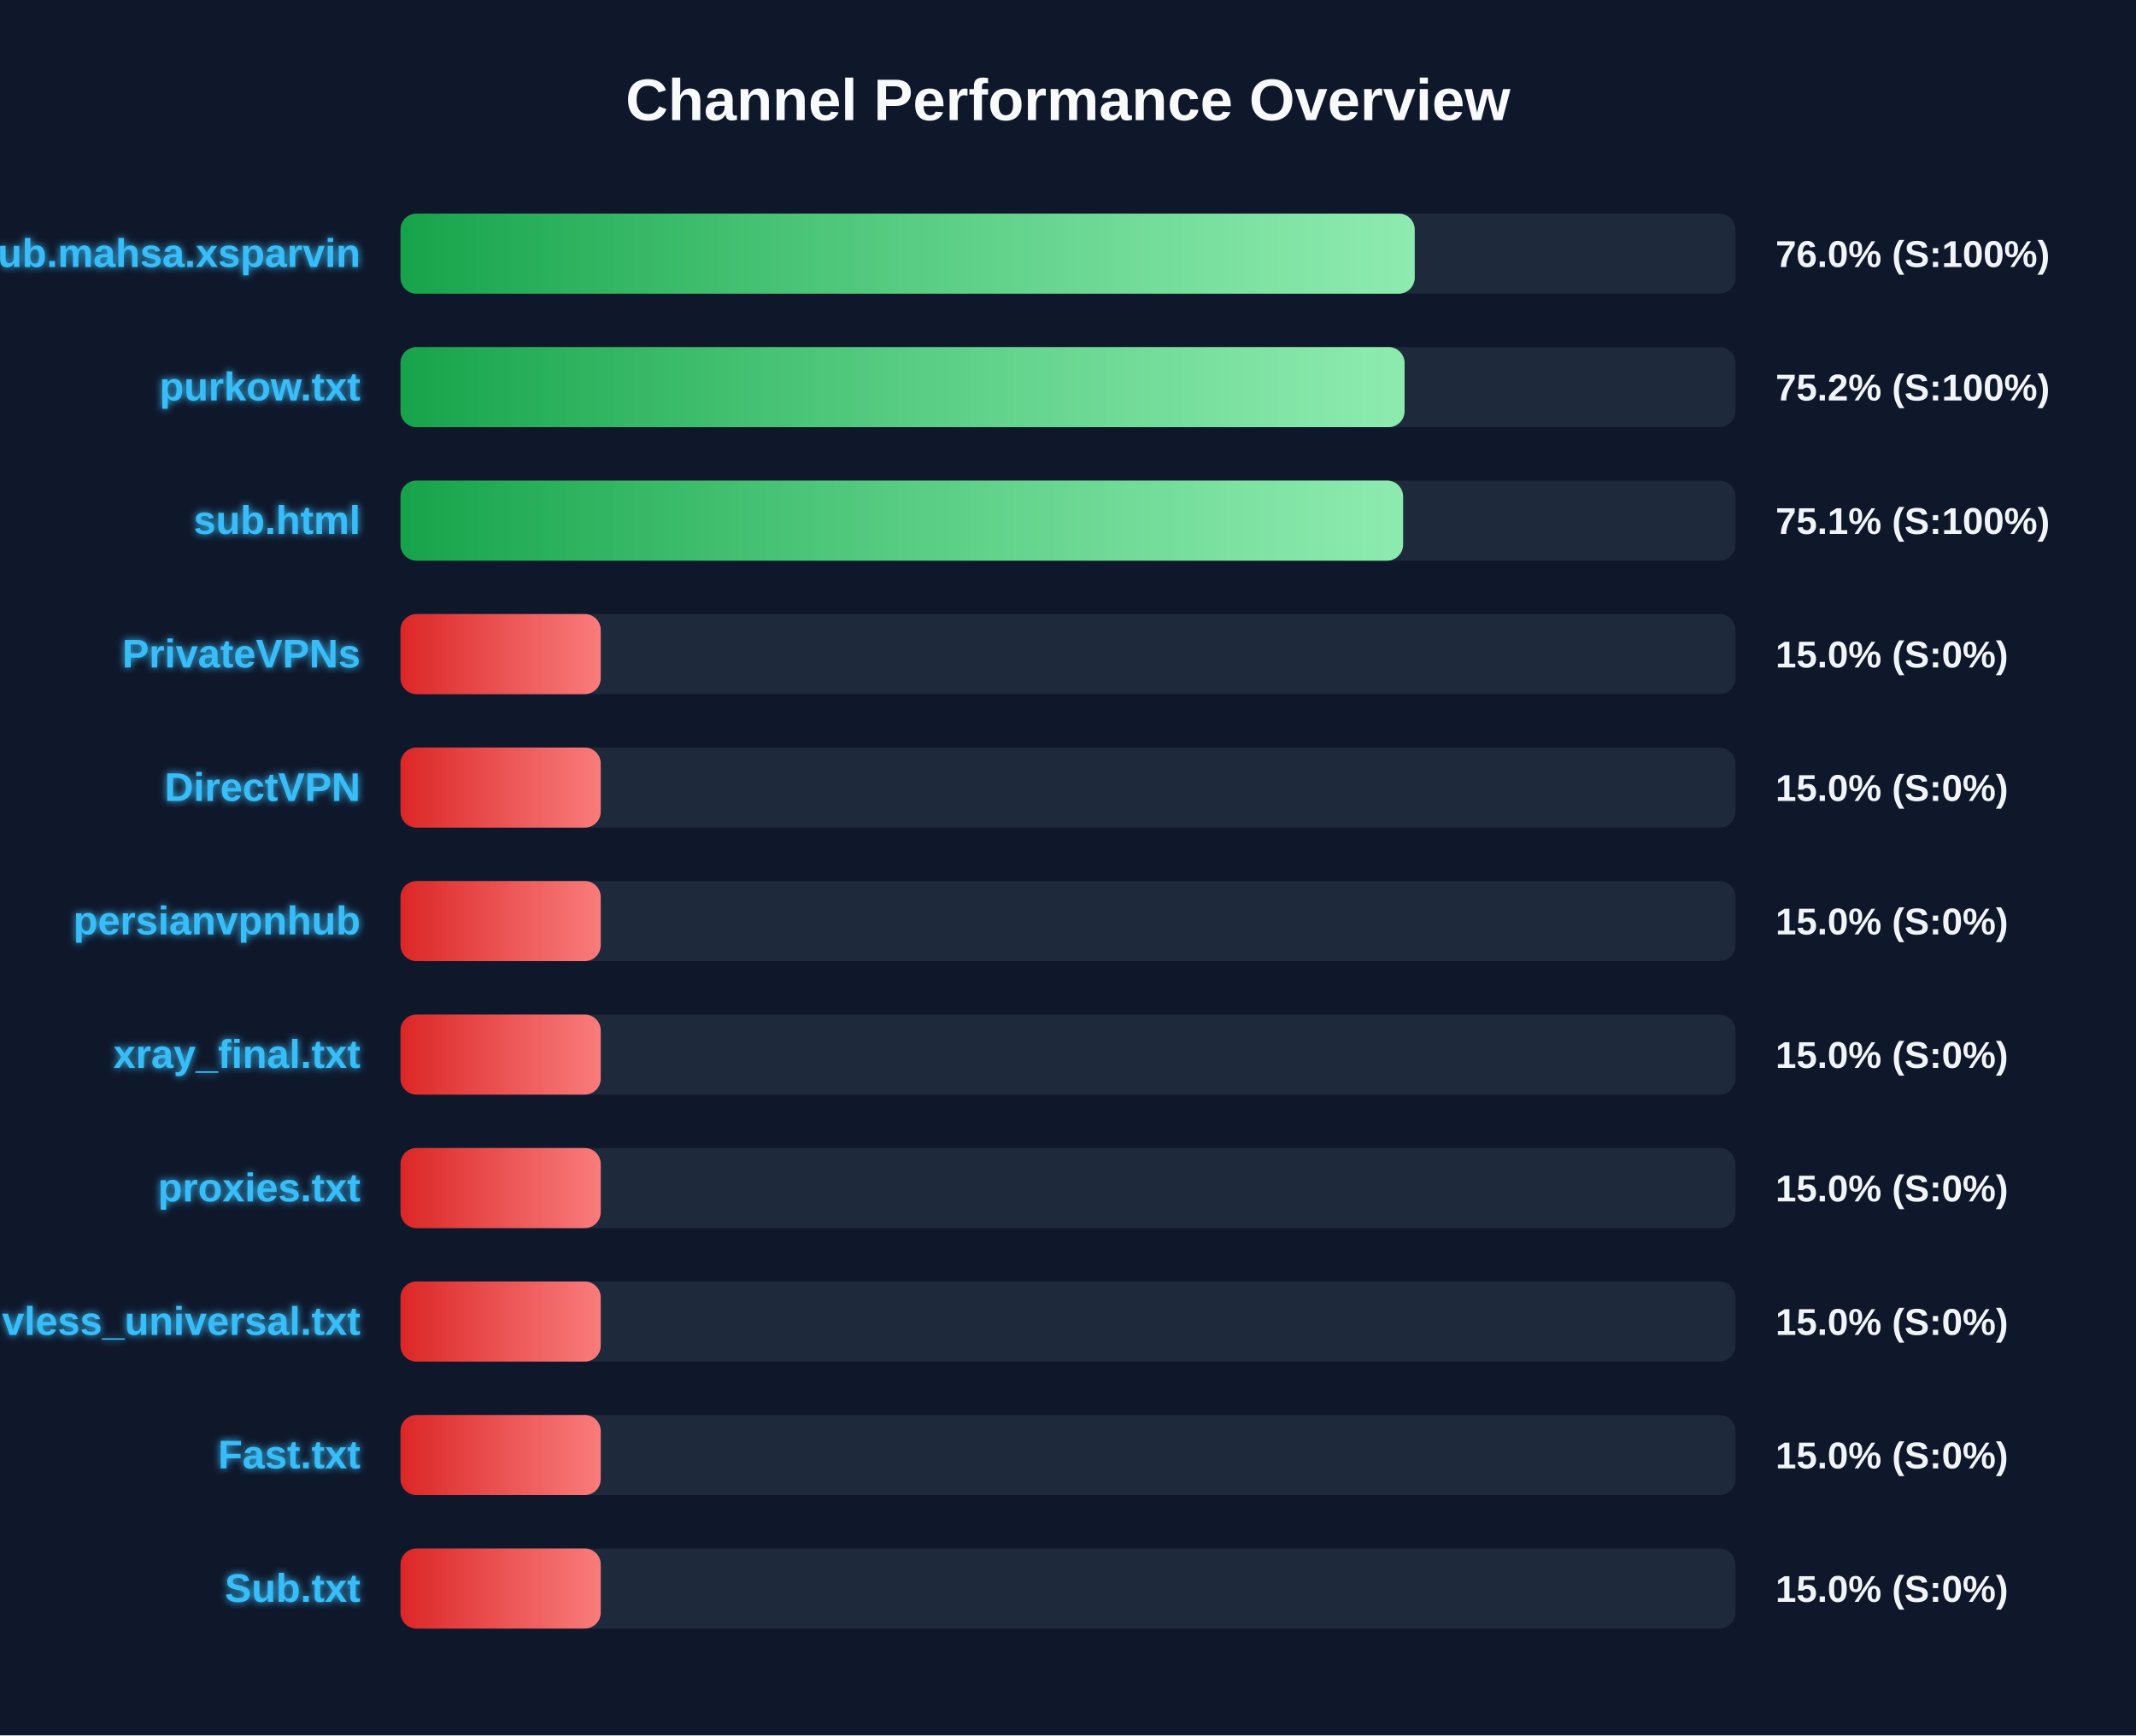
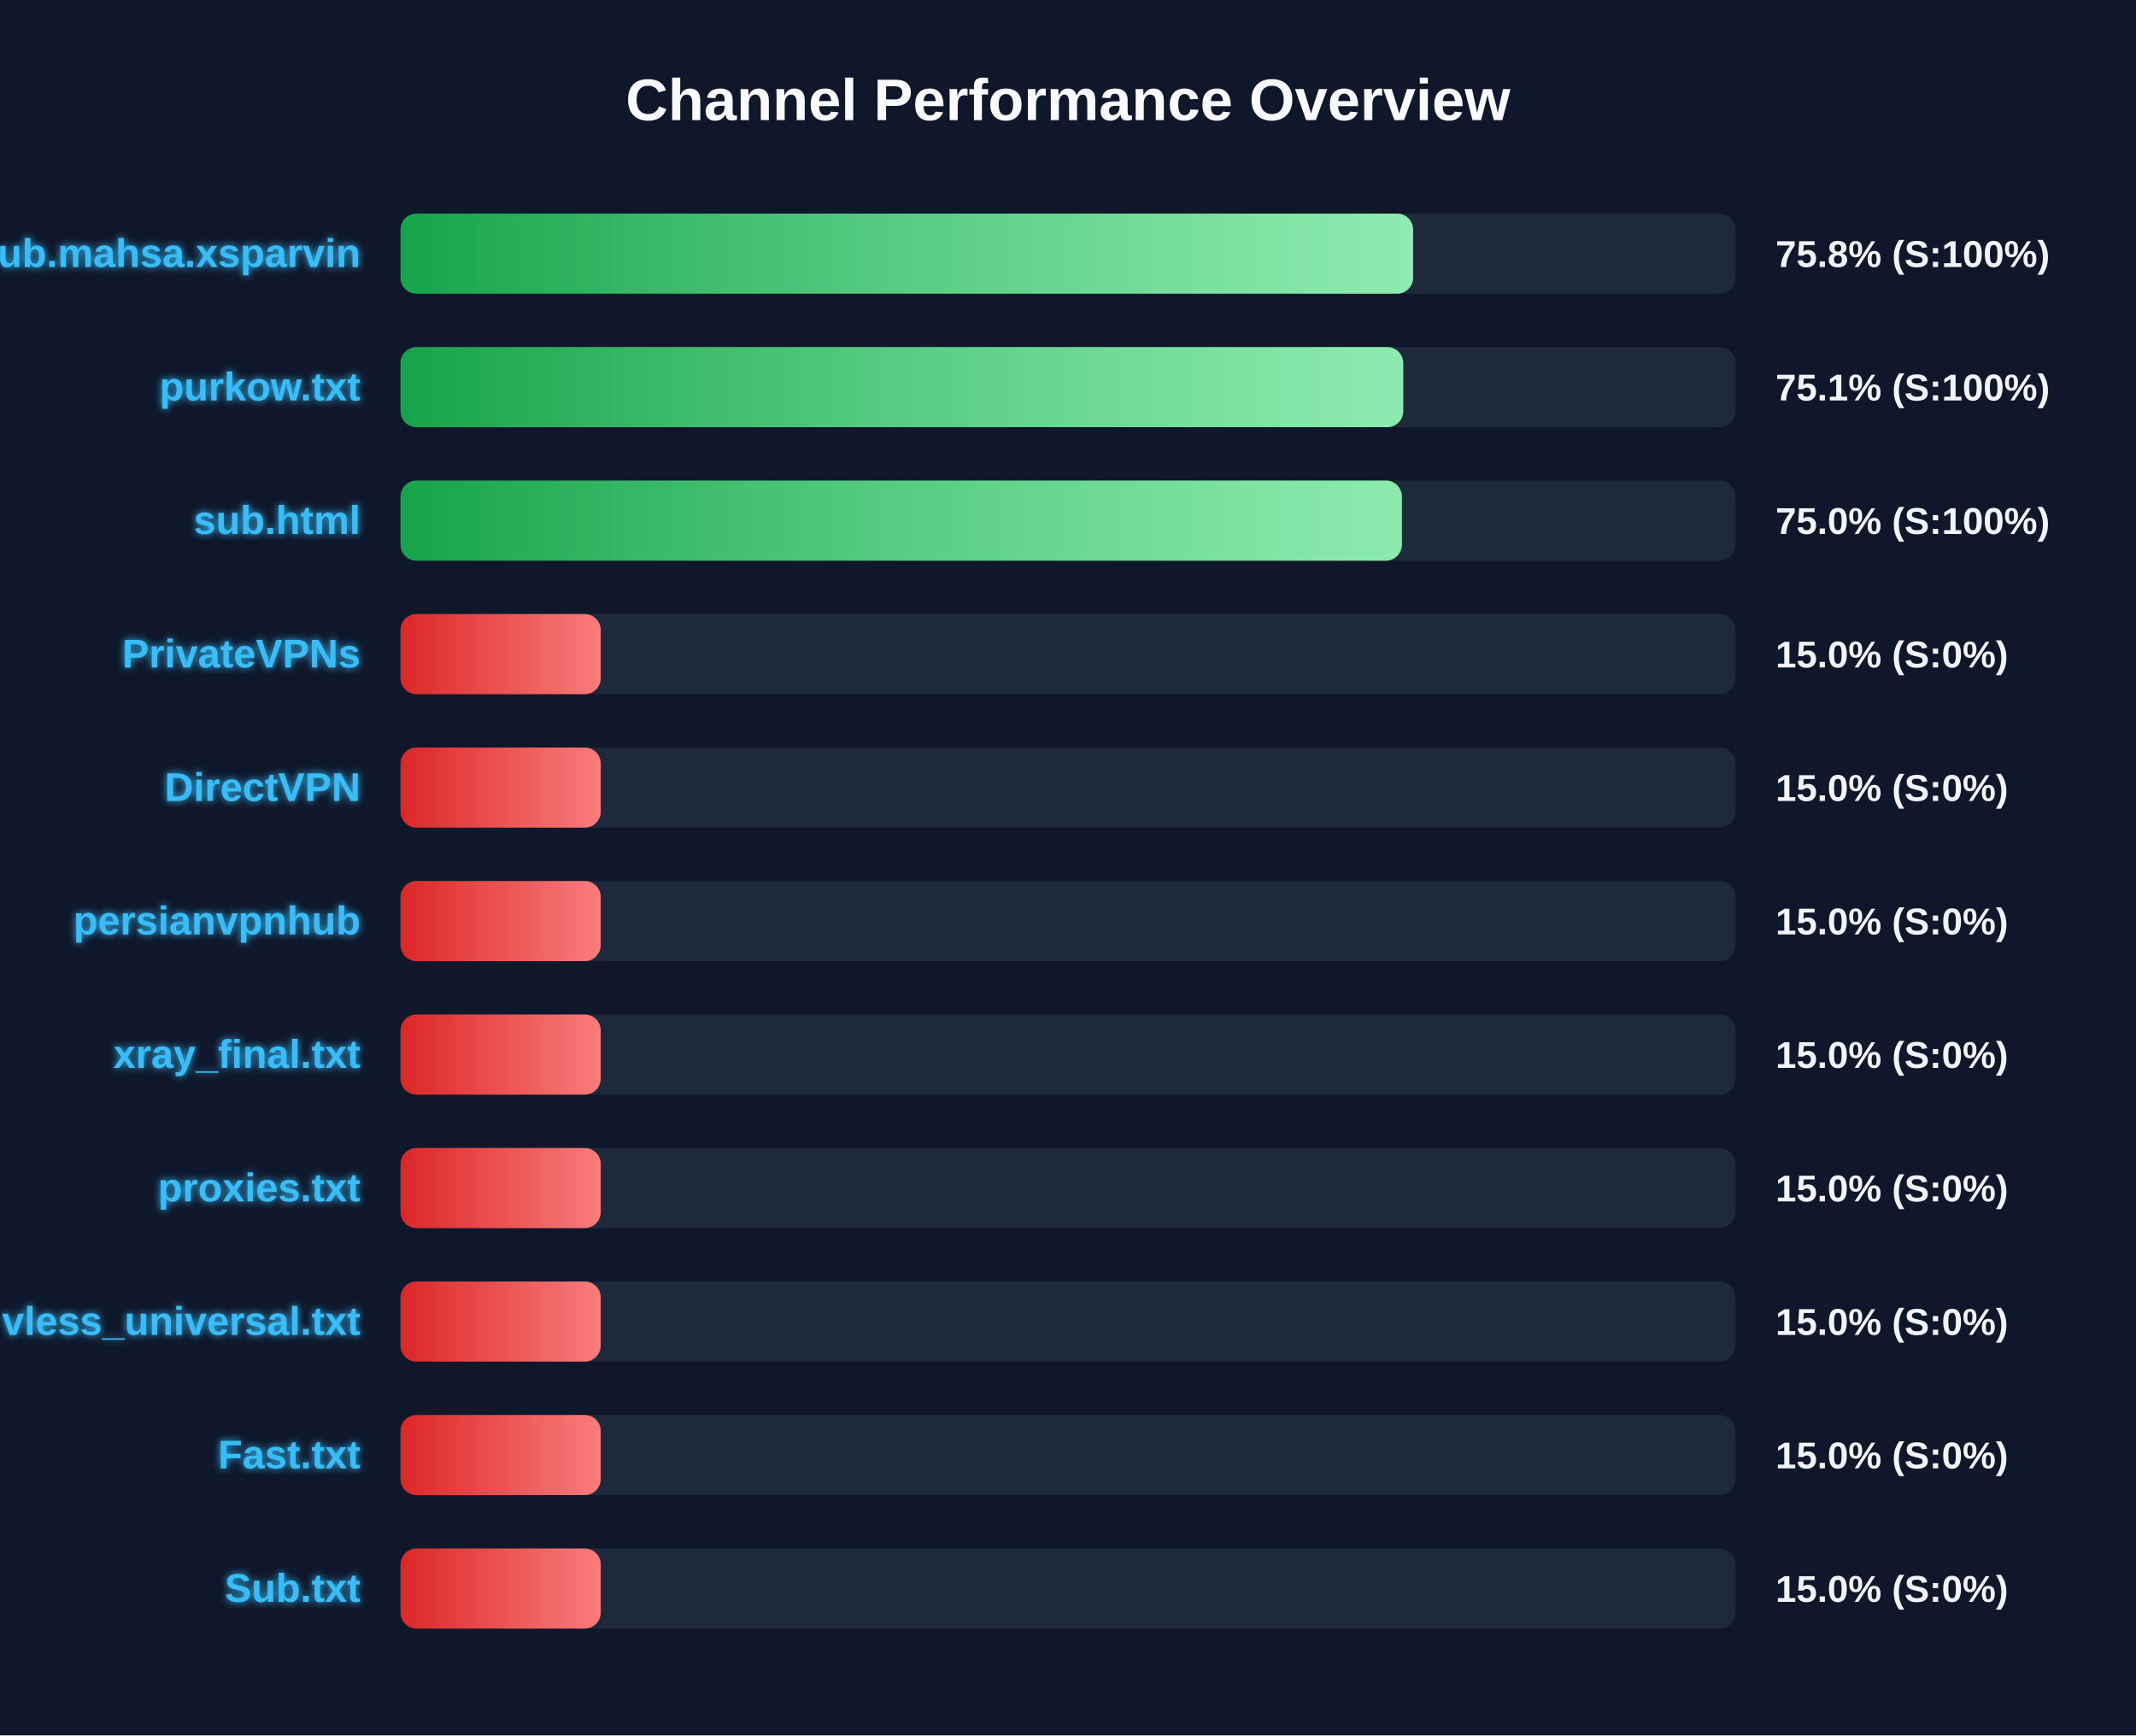
<svg xmlns="http://www.w3.org/2000/svg" width="800" height="650" version="1.1">
  <defs>
    <linearGradient id="grad-green" x1="0%" y1="0%" x2="100%" y2="0%">
      <stop offset="0%" stop-color="#16a34a" />
      <stop offset="100%" stop-color="#4ade80" />
    </linearGradient>
    <linearGradient id="grad-yellow" x1="0%" y1="0%" x2="100%" y2="0%">
      <stop offset="0%" stop-color="#ca8a04" />
      <stop offset="100%" stop-color="#fde047" />
    </linearGradient>
    <linearGradient id="grad-red" x1="0%" y1="0%" x2="100%" y2="0%">
      <stop offset="0%" stop-color="#dc2626" />
      <stop offset="100%" stop-color="#f87171" />
    </linearGradient>
    <linearGradient id="shimmer" x1="0%" y1="0%" x2="100%" y2="0%">
      <stop offset="0%" stop-color="rgba(255,255,255,0)" />
      <stop offset="50%" stop-color="rgba(255,255,255,0.4)" />
      <stop offset="100%" stop-color="rgba(255,255,255,0)" />
    </linearGradient>
    <filter id="glow" x="-20%" y="-20%" width="140%" height="140%">
      <feGaussianBlur stdDeviation="1.5" result="blur" />
      <feComposite in="SourceGraphic" in2="blur" operator="over" />
    </filter>
  </defs>
  <style>
        .bg-rect { fill: #0f172a; }
        .title { font: bold 22px 'Segoe UI', Arial, sans-serif; fill: #f8fafc; }
        .row { font: bold 15px 'Segoe UI', Arial, sans-serif; fill: #38bdf8; filter: url(#glow); }
        .score { font: bold 14px 'Segoe UI', Arial, sans-serif; fill: #f1f5f9; }
        @keyframes shimmer-anim {
            0% { transform: translateX(-100%); }
            100% { transform: translateX(200%); }
        }
        .shimmer-rect {
            animation: shimmer-anim 2.5s infinite linear;
        }
    </style>
  <rect width="100%" height="100%" class="bg-rect" />
  <text x="400" y="45" text-anchor="middle" class="title">Channel Performance Overview</text>
  <rect x="150" y="80" width="500" height="30" fill="#1e293b" rx="6" />
  <clipPath id="clip-0">
-     <rect x="150" y="80" width="379.85" height="30" rx="6" />
+     <rect x="150" y="80" width="379.25" height="30" rx="6" />
  </clipPath>
-   <rect x="150" y="80" width="379.85" height="30" fill="url(#grad-green)" rx="6" />
+   <rect x="150" y="80" width="379.25" height="30" fill="url(#grad-green)" rx="6" />
  <g clip-path="url(#clip-0)">
    <rect x="150" y="80" width="100%" height="30" fill="url(#shimmer)" class="shimmer-rect" />
  </g>
  <text x="135" y="100" text-anchor="end" class="row">Sub.mahsa.xsparvin</text>
-   <text x="665" y="100" text-anchor="start" class="score">76.0% (S:100%)</text>
+   <text x="665" y="100" text-anchor="start" class="score">75.8% (S:100%)</text>
  <rect x="150" y="130" width="500" height="30" fill="#1e293b" rx="6" />
  <clipPath id="clip-1">
-     <rect x="150" y="130" width="376.05" height="30" rx="6" />
+     <rect x="150" y="130" width="375.55" height="30" rx="6" />
  </clipPath>
-   <rect x="150" y="130" width="376.05" height="30" fill="url(#grad-green)" rx="6" />
+   <rect x="150" y="130" width="375.55" height="30" fill="url(#grad-green)" rx="6" />
  <g clip-path="url(#clip-1)">
    <rect x="150" y="130" width="100%" height="30" fill="url(#shimmer)" class="shimmer-rect" />
  </g>
  <text x="135" y="150" text-anchor="end" class="row">purkow.txt</text>
-   <text x="665" y="150" text-anchor="start" class="score">75.2% (S:100%)</text>
+   <text x="665" y="150" text-anchor="start" class="score">75.1% (S:100%)</text>
  <rect x="150" y="180" width="500" height="30" fill="#1e293b" rx="6" />
  <clipPath id="clip-2">
-     <rect x="150" y="180" width="375.5" height="30" rx="6" />
+     <rect x="150" y="180" width="375.05" height="30" rx="6" />
  </clipPath>
-   <rect x="150" y="180" width="375.5" height="30" fill="url(#grad-green)" rx="6" />
+   <rect x="150" y="180" width="375.05" height="30" fill="url(#grad-green)" rx="6" />
  <g clip-path="url(#clip-2)">
    <rect x="150" y="180" width="100%" height="30" fill="url(#shimmer)" class="shimmer-rect" />
  </g>
  <text x="135" y="200" text-anchor="end" class="row">sub.html</text>
-   <text x="665" y="200" text-anchor="start" class="score">75.1% (S:100%)</text>
+   <text x="665" y="200" text-anchor="start" class="score">75.0% (S:100%)</text>
  <rect x="150" y="230" width="500" height="30" fill="#1e293b" rx="6" />
  <clipPath id="clip-3">
    <rect x="150" y="230" width="75.0" height="30" rx="6" />
  </clipPath>
  <rect x="150" y="230" width="75.0" height="30" fill="url(#grad-red)" rx="6" />
  <g clip-path="url(#clip-3)">
    <rect x="150" y="230" width="100%" height="30" fill="url(#shimmer)" class="shimmer-rect" />
  </g>
  <text x="135" y="250" text-anchor="end" class="row">PrivateVPNs</text>
  <text x="665" y="250" text-anchor="start" class="score">15.0% (S:0%)</text>
  <rect x="150" y="280" width="500" height="30" fill="#1e293b" rx="6" />
  <clipPath id="clip-4">
    <rect x="150" y="280" width="75.0" height="30" rx="6" />
  </clipPath>
  <rect x="150" y="280" width="75.0" height="30" fill="url(#grad-red)" rx="6" />
  <g clip-path="url(#clip-4)">
    <rect x="150" y="280" width="100%" height="30" fill="url(#shimmer)" class="shimmer-rect" />
  </g>
  <text x="135" y="300" text-anchor="end" class="row">DirectVPN</text>
  <text x="665" y="300" text-anchor="start" class="score">15.0% (S:0%)</text>
  <rect x="150" y="330" width="500" height="30" fill="#1e293b" rx="6" />
  <clipPath id="clip-5">
    <rect x="150" y="330" width="75.0" height="30" rx="6" />
  </clipPath>
  <rect x="150" y="330" width="75.0" height="30" fill="url(#grad-red)" rx="6" />
  <g clip-path="url(#clip-5)">
    <rect x="150" y="330" width="100%" height="30" fill="url(#shimmer)" class="shimmer-rect" />
  </g>
  <text x="135" y="350" text-anchor="end" class="row">persianvpnhub</text>
  <text x="665" y="350" text-anchor="start" class="score">15.0% (S:0%)</text>
  <rect x="150" y="380" width="500" height="30" fill="#1e293b" rx="6" />
  <clipPath id="clip-6">
    <rect x="150" y="380" width="75.0" height="30" rx="6" />
  </clipPath>
  <rect x="150" y="380" width="75.0" height="30" fill="url(#grad-red)" rx="6" />
  <g clip-path="url(#clip-6)">
    <rect x="150" y="380" width="100%" height="30" fill="url(#shimmer)" class="shimmer-rect" />
  </g>
  <text x="135" y="400" text-anchor="end" class="row">xray_final.txt</text>
  <text x="665" y="400" text-anchor="start" class="score">15.0% (S:0%)</text>
  <rect x="150" y="430" width="500" height="30" fill="#1e293b" rx="6" />
  <clipPath id="clip-7">
    <rect x="150" y="430" width="75.0" height="30" rx="6" />
  </clipPath>
  <rect x="150" y="430" width="75.0" height="30" fill="url(#grad-red)" rx="6" />
  <g clip-path="url(#clip-7)">
    <rect x="150" y="430" width="100%" height="30" fill="url(#shimmer)" class="shimmer-rect" />
  </g>
  <text x="135" y="450" text-anchor="end" class="row">proxies.txt</text>
  <text x="665" y="450" text-anchor="start" class="score">15.0% (S:0%)</text>
  <rect x="150" y="480" width="500" height="30" fill="#1e293b" rx="6" />
  <clipPath id="clip-8">
    <rect x="150" y="480" width="75.0" height="30" rx="6" />
  </clipPath>
  <rect x="150" y="480" width="75.0" height="30" fill="url(#grad-red)" rx="6" />
  <g clip-path="url(#clip-8)">
    <rect x="150" y="480" width="100%" height="30" fill="url(#shimmer)" class="shimmer-rect" />
  </g>
  <text x="135" y="500" text-anchor="end" class="row">vless_universal.txt</text>
  <text x="665" y="500" text-anchor="start" class="score">15.0% (S:0%)</text>
  <rect x="150" y="530" width="500" height="30" fill="#1e293b" rx="6" />
  <clipPath id="clip-9">
    <rect x="150" y="530" width="75.0" height="30" rx="6" />
  </clipPath>
  <rect x="150" y="530" width="75.0" height="30" fill="url(#grad-red)" rx="6" />
  <g clip-path="url(#clip-9)">
    <rect x="150" y="530" width="100%" height="30" fill="url(#shimmer)" class="shimmer-rect" />
  </g>
  <text x="135" y="550" text-anchor="end" class="row">Fast.txt</text>
  <text x="665" y="550" text-anchor="start" class="score">15.0% (S:0%)</text>
  <rect x="150" y="580" width="500" height="30" fill="#1e293b" rx="6" />
  <clipPath id="clip-10">
    <rect x="150" y="580" width="75.0" height="30" rx="6" />
  </clipPath>
  <rect x="150" y="580" width="75.0" height="30" fill="url(#grad-red)" rx="6" />
  <g clip-path="url(#clip-10)">
    <rect x="150" y="580" width="100%" height="30" fill="url(#shimmer)" class="shimmer-rect" />
  </g>
  <text x="135" y="600" text-anchor="end" class="row">Sub.txt</text>
  <text x="665" y="600" text-anchor="start" class="score">15.0% (S:0%)</text>
</svg>
